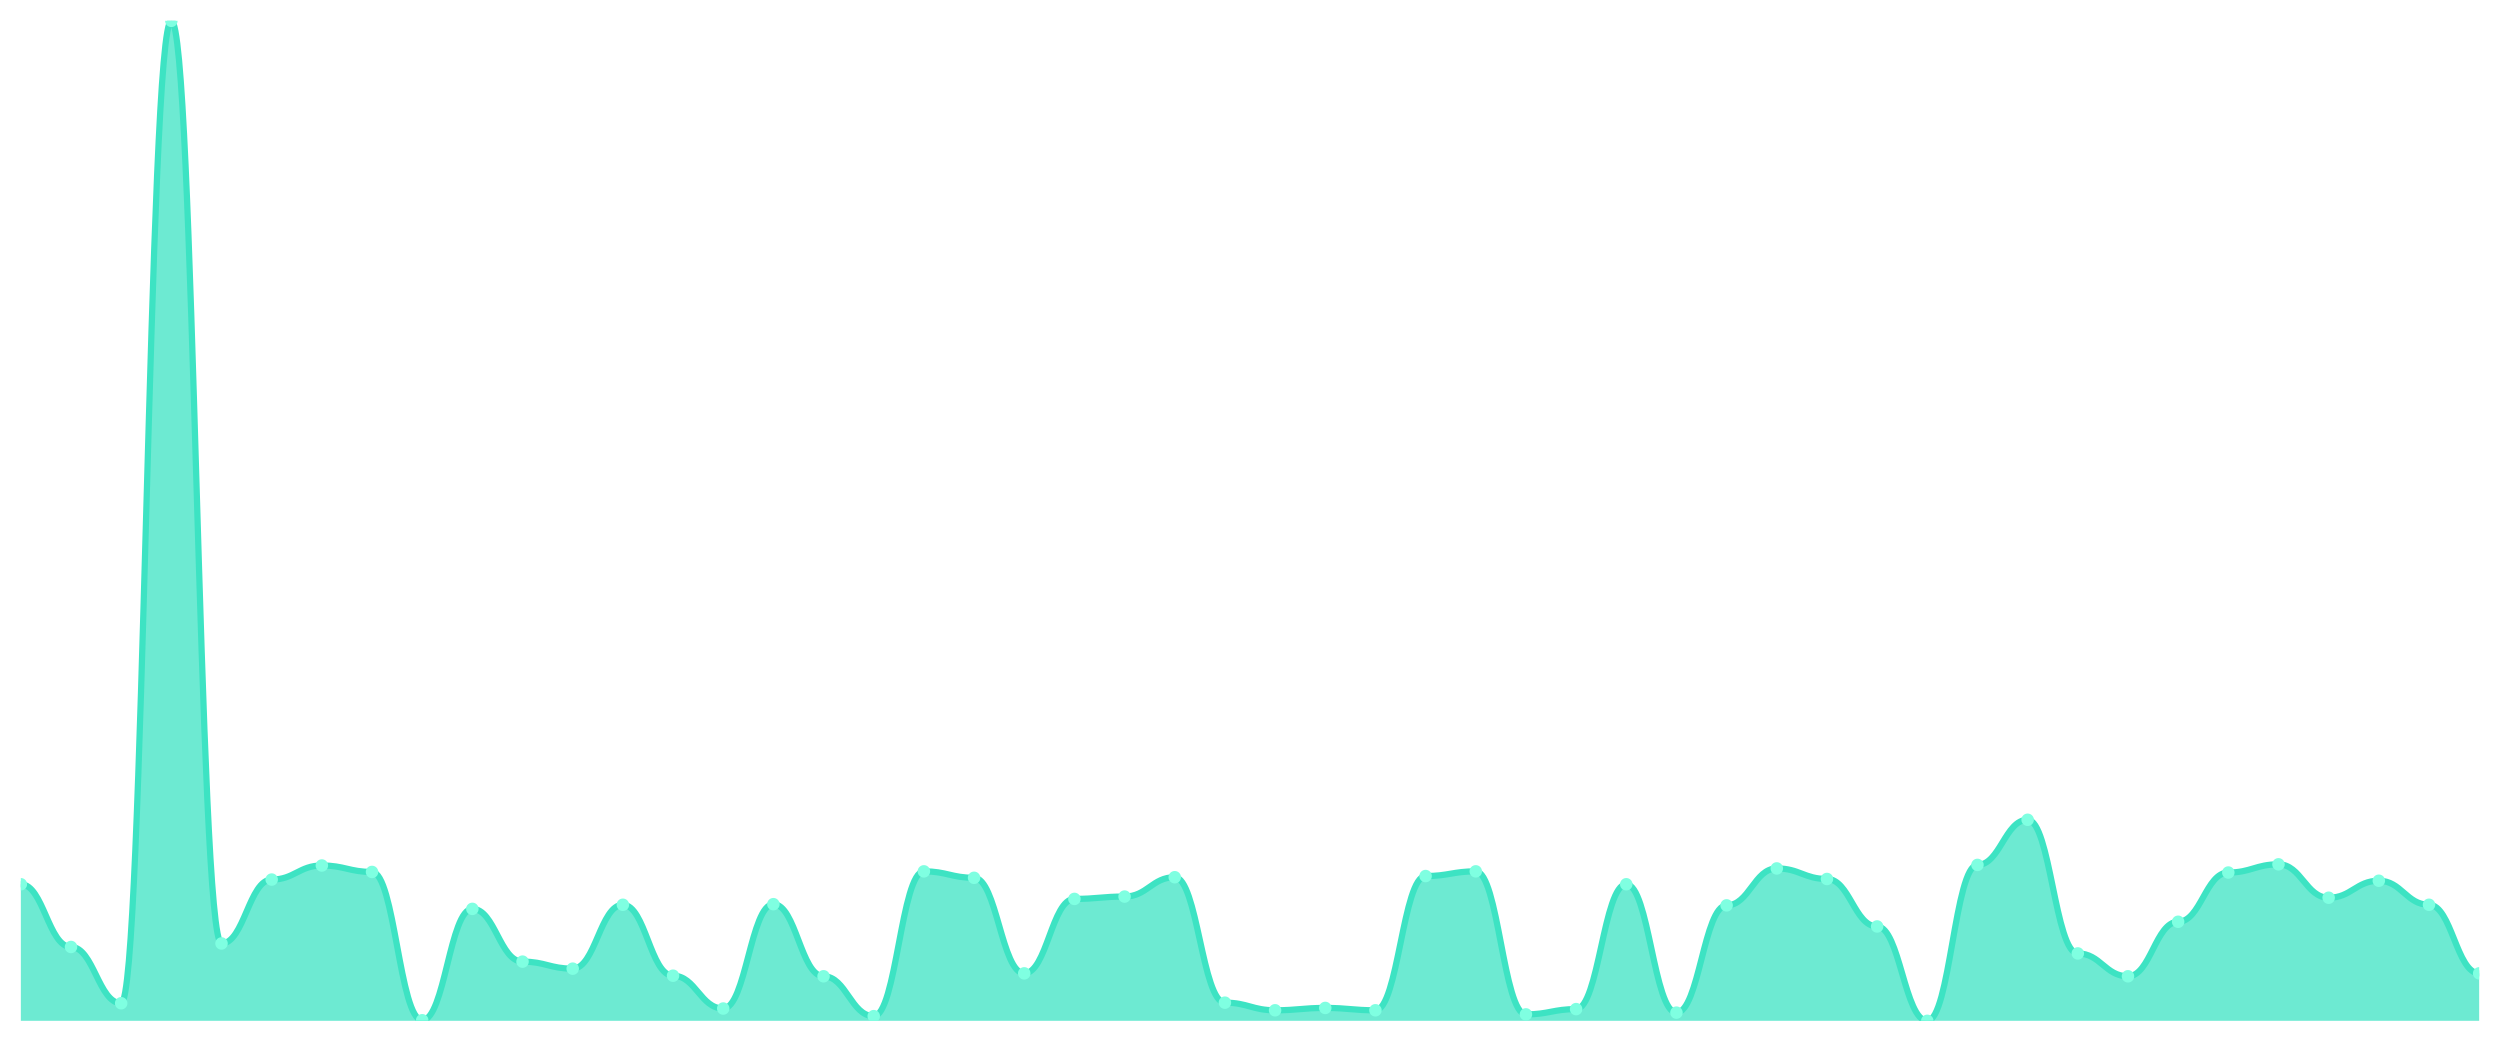
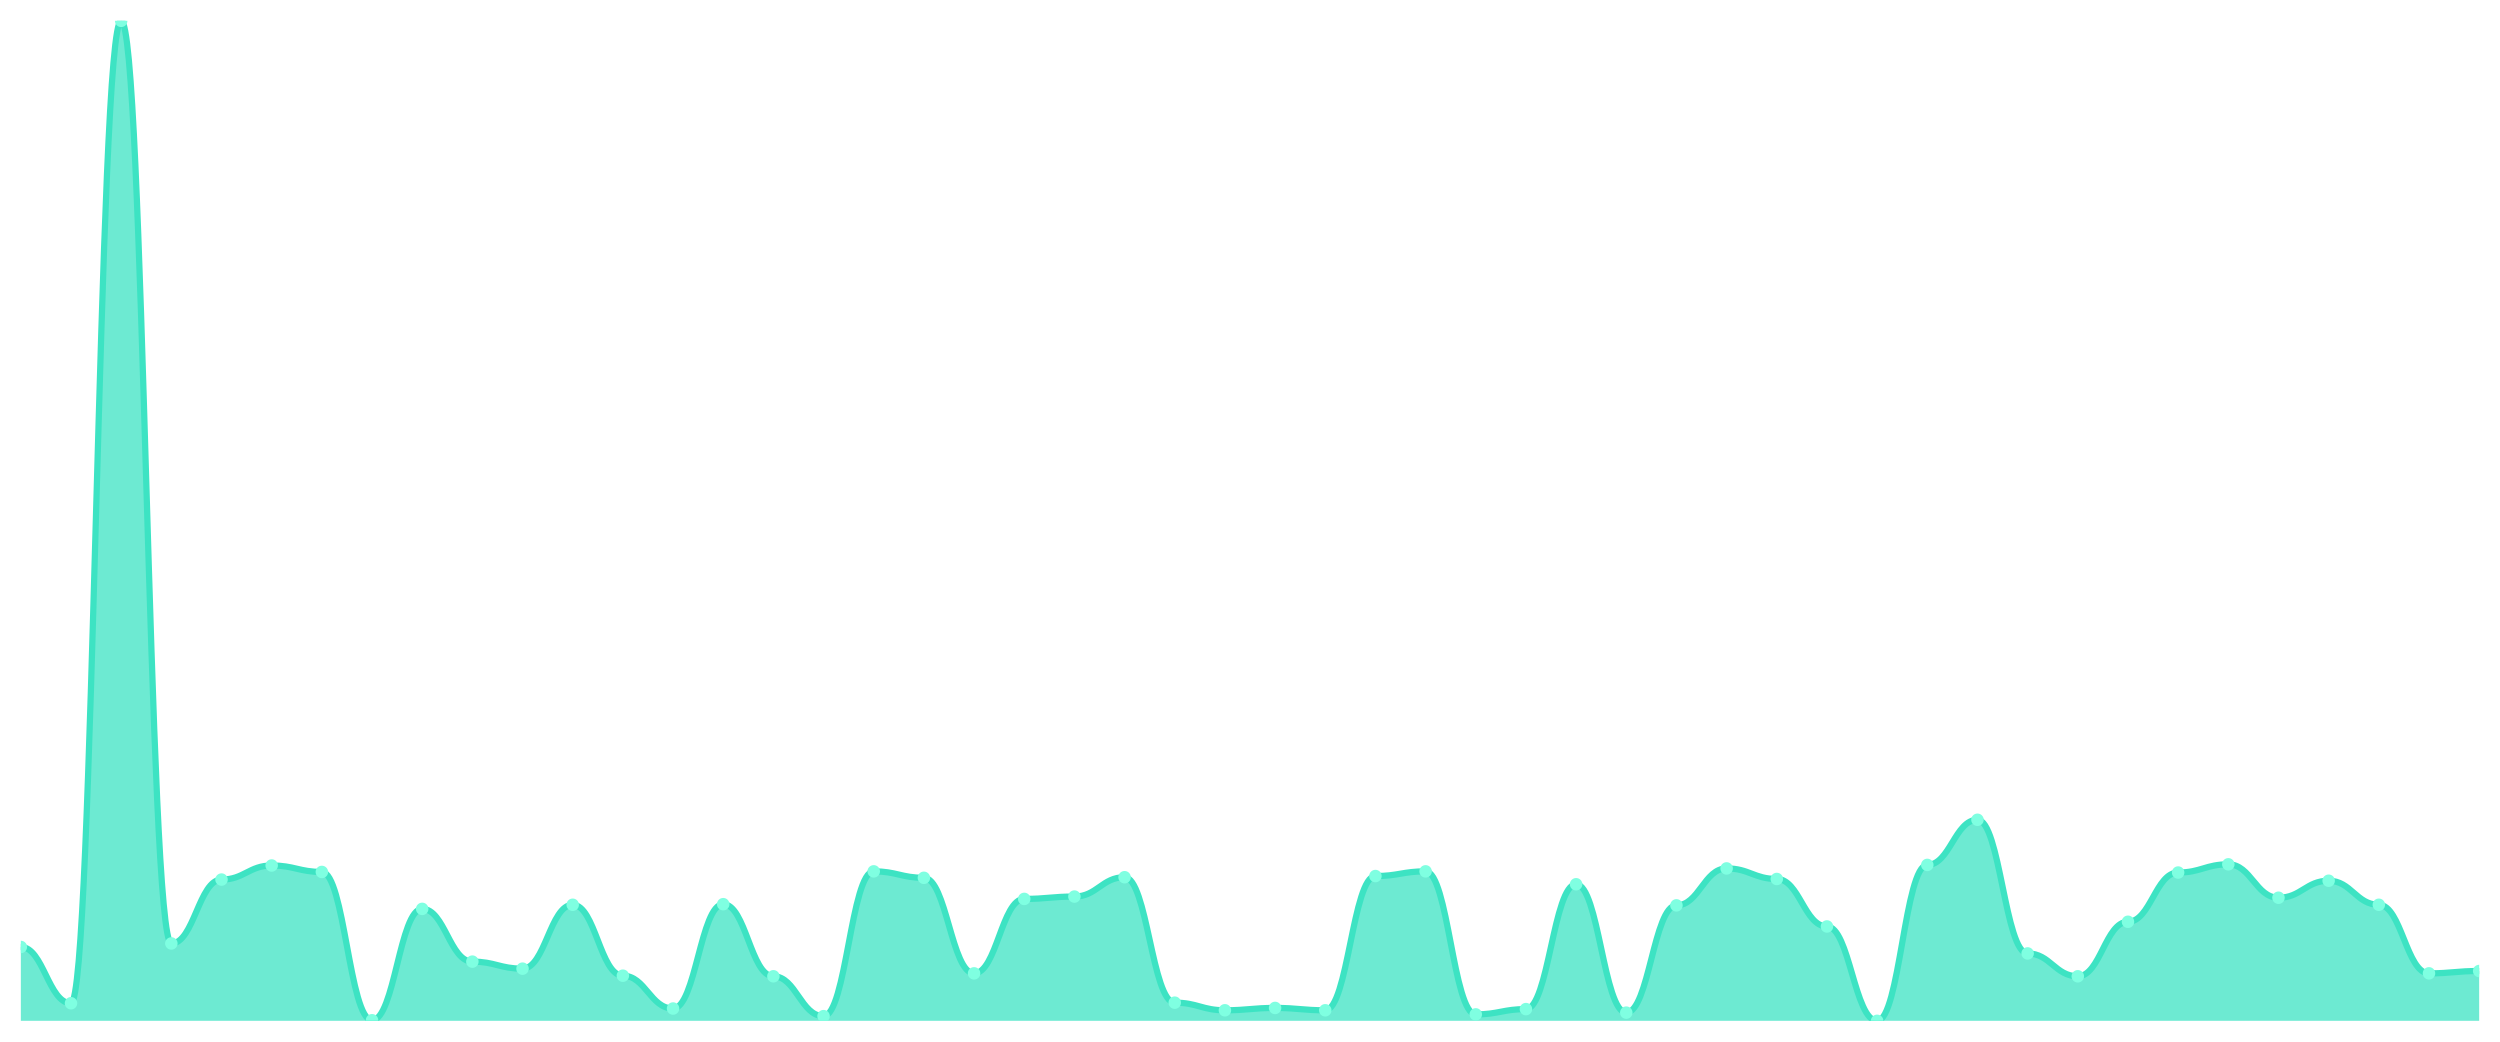
<svg xmlns="http://www.w3.org/2000/svg" viewBox="0 0 1200 500" width="1200" height="500">
  <defs>
    <clipPath id="c">
      <rect x="10" y="10" width="1180" height="480" />
    </clipPath>
  </defs>
  <rect width="1200" height="500" fill="none" />
  <g clip-path="url(#c)">
-     <path d="M 10,490 L 10,424.443 C 20.837,424.443 23.245,454.549 34.082,454.549 C 44.918,454.549 47.327,481.559 58.163,481.559 C 69,481.559 71.408,10 82.245,10 C 93.082,10 95.49,452.86 106.327,452.86 C 117.163,452.86 119.571,422.192 130.408,422.192 C 141.245,422.192 143.653,415.44 154.49,415.44 C 165.327,415.44 167.735,418.535 178.571,418.535 C 189.408,418.535 191.816,489.719 202.653,489.719 C 213.49,489.719 215.898,436.26 226.735,436.26 C 237.571,436.26 239.98,461.583 250.816,461.583 C 261.653,461.583 264.061,464.959 274.898,464.959 C 285.735,464.959 288.143,434.291 298.98,434.291 C 309.816,434.291 312.224,468.335 323.061,468.335 C 333.898,468.335 336.306,484.091 347.143,484.091 C 357.98,484.091 360.388,434.009 371.224,434.009 C 382.061,434.009 384.469,468.617 395.306,468.617 C 406.143,468.617 408.551,487.749 419.388,487.749 C 430.224,487.749 432.633,418.253 443.469,418.253 C 454.306,418.253 456.714,421.348 467.551,421.348 C 478.388,421.348 480.796,467.21 491.633,467.21 C 502.469,467.21 504.878,431.477 515.714,431.477 C 526.551,431.477 528.959,430.352 539.796,430.352 C 550.633,430.352 553.041,421.067 563.878,421.067 C 574.714,421.067 577.122,481.278 587.959,481.278 C 598.796,481.278 601.204,484.936 612.041,484.936 C 622.878,484.936 625.286,483.81 636.122,483.81 C 646.959,483.81 649.367,484.936 660.204,484.936 C 671.041,484.936 673.449,420.504 684.286,420.504 C 695.122,420.504 697.531,418.253 708.367,418.253 C 719.204,418.253 721.612,486.905 732.449,486.905 C 743.286,486.905 745.694,484.373 756.531,484.373 C 767.367,484.373 769.776,424.443 780.612,424.443 C 791.449,424.443 793.857,486.061 804.694,486.061 C 815.531,486.061 817.939,434.572 828.776,434.572 C 839.612,434.572 842.02,416.846 852.857,416.846 C 863.694,416.846 866.102,421.911 876.939,421.911 C 887.776,421.911 890.184,444.701 901.02,444.701 C 911.857,444.701 914.265,490 925.102,490 C 935.939,490 938.347,415.158 949.184,415.158 C 960.02,415.158 962.429,393.494 973.265,393.494 C 984.102,393.494 986.51,457.644 997.347,457.644 C 1008.184,457.644 1010.592,468.617 1021.429,468.617 C 1032.265,468.617 1034.673,442.45 1045.51,442.45 C 1056.347,442.45 1058.755,418.816 1069.592,418.816 C 1080.429,418.816 1082.837,414.877 1093.673,414.877 C 1104.51,414.877 1106.918,430.914 1117.755,430.914 C 1128.592,430.914 1131,422.755 1141.837,422.755 C 1152.673,422.755 1155.082,434.291 1165.918,434.291 C 1176.755,434.291 1179.163,467.21 1190,467.21 L 1190,490 Z" fill="rgba(61,227,195,0.75)" />
-     <path d="M 10,424.443 C 20.837,424.443 23.245,454.549 34.082,454.549 C 44.918,454.549 47.327,481.559 58.163,481.559 C 69,481.559 71.408,10 82.245,10 C 93.082,10 95.49,452.86 106.327,452.86 C 117.163,452.86 119.571,422.192 130.408,422.192 C 141.245,422.192 143.653,415.44 154.49,415.44 C 165.327,415.44 167.735,418.535 178.571,418.535 C 189.408,418.535 191.816,489.719 202.653,489.719 C 213.49,489.719 215.898,436.26 226.735,436.26 C 237.571,436.26 239.98,461.583 250.816,461.583 C 261.653,461.583 264.061,464.959 274.898,464.959 C 285.735,464.959 288.143,434.291 298.98,434.291 C 309.816,434.291 312.224,468.335 323.061,468.335 C 333.898,468.335 336.306,484.091 347.143,484.091 C 357.98,484.091 360.388,434.009 371.224,434.009 C 382.061,434.009 384.469,468.617 395.306,468.617 C 406.143,468.617 408.551,487.749 419.388,487.749 C 430.224,487.749 432.633,418.253 443.469,418.253 C 454.306,418.253 456.714,421.348 467.551,421.348 C 478.388,421.348 480.796,467.21 491.633,467.21 C 502.469,467.21 504.878,431.477 515.714,431.477 C 526.551,431.477 528.959,430.352 539.796,430.352 C 550.633,430.352 553.041,421.067 563.878,421.067 C 574.714,421.067 577.122,481.278 587.959,481.278 C 598.796,481.278 601.204,484.936 612.041,484.936 C 622.878,484.936 625.286,483.81 636.122,483.81 C 646.959,483.81 649.367,484.936 660.204,484.936 C 671.041,484.936 673.449,420.504 684.286,420.504 C 695.122,420.504 697.531,418.253 708.367,418.253 C 719.204,418.253 721.612,486.905 732.449,486.905 C 743.286,486.905 745.694,484.373 756.531,484.373 C 767.367,484.373 769.776,424.443 780.612,424.443 C 791.449,424.443 793.857,486.061 804.694,486.061 C 815.531,486.061 817.939,434.572 828.776,434.572 C 839.612,434.572 842.02,416.846 852.857,416.846 C 863.694,416.846 866.102,421.911 876.939,421.911 C 887.776,421.911 890.184,444.701 901.02,444.701 C 911.857,444.701 914.265,490 925.102,490 C 935.939,490 938.347,415.158 949.184,415.158 C 960.02,415.158 962.429,393.494 973.265,393.494 C 984.102,393.494 986.51,457.644 997.347,457.644 C 1008.184,457.644 1010.592,468.617 1021.429,468.617 C 1032.265,468.617 1034.673,442.45 1045.51,442.45 C 1056.347,442.45 1058.755,418.816 1069.592,418.816 C 1080.429,418.816 1082.837,414.877 1093.673,414.877 C 1104.51,414.877 1106.918,430.914 1117.755,430.914 C 1128.592,430.914 1131,422.755 1141.837,422.755 C 1152.673,422.755 1155.082,434.291 1165.918,434.291 C 1176.755,434.291 1179.163,467.21 1190,467.21" fill="none" stroke="#3de3c3" stroke-width="3" stroke-linecap="round" stroke-linejoin="round" />
-     <circle cx="10" cy="424.443" r="3" fill="#7fffe1" />
-     <circle cx="34.082" cy="454.549" r="3" fill="#7fffe1" />
-     <circle cx="58.163" cy="481.559" r="3" fill="#7fffe1" />
-     <circle cx="82.245" cy="10" r="3" fill="#7fffe1" />
-     <circle cx="106.327" cy="452.86" r="3" fill="#7fffe1" />
-     <circle cx="130.408" cy="422.192" r="3" fill="#7fffe1" />
-     <circle cx="154.49" cy="415.44" r="3" fill="#7fffe1" />
-     <circle cx="178.571" cy="418.535" r="3" fill="#7fffe1" />
-     <circle cx="202.653" cy="489.719" r="3" fill="#7fffe1" />
-     <circle cx="226.735" cy="436.26" r="3" fill="#7fffe1" />
-     <circle cx="250.816" cy="461.583" r="3" fill="#7fffe1" />
-     <circle cx="274.898" cy="464.959" r="3" fill="#7fffe1" />
-     <circle cx="298.98" cy="434.291" r="3" fill="#7fffe1" />
-     <circle cx="323.061" cy="468.335" r="3" fill="#7fffe1" />
-     <circle cx="347.143" cy="484.091" r="3" fill="#7fffe1" />
-     <circle cx="371.224" cy="434.009" r="3" fill="#7fffe1" />
-     <circle cx="395.306" cy="468.617" r="3" fill="#7fffe1" />
-     <circle cx="419.388" cy="487.749" r="3" fill="#7fffe1" />
-     <circle cx="443.469" cy="418.253" r="3" fill="#7fffe1" />
-     <circle cx="467.551" cy="421.348" r="3" fill="#7fffe1" />
-     <circle cx="491.633" cy="467.21" r="3" fill="#7fffe1" />
-     <circle cx="515.714" cy="431.477" r="3" fill="#7fffe1" />
-     <circle cx="539.796" cy="430.352" r="3" fill="#7fffe1" />
-     <circle cx="563.878" cy="421.067" r="3" fill="#7fffe1" />
-     <circle cx="587.959" cy="481.278" r="3" fill="#7fffe1" />
-     <circle cx="612.041" cy="484.936" r="3" fill="#7fffe1" />
-     <circle cx="636.122" cy="483.81" r="3" fill="#7fffe1" />
-     <circle cx="660.204" cy="484.936" r="3" fill="#7fffe1" />
-     <circle cx="684.286" cy="420.504" r="3" fill="#7fffe1" />
-     <circle cx="708.367" cy="418.253" r="3" fill="#7fffe1" />
-     <circle cx="732.449" cy="486.905" r="3" fill="#7fffe1" />
-     <circle cx="756.531" cy="484.373" r="3" fill="#7fffe1" />
-     <circle cx="780.612" cy="424.443" r="3" fill="#7fffe1" />
-     <circle cx="804.694" cy="486.061" r="3" fill="#7fffe1" />
-     <circle cx="828.776" cy="434.572" r="3" fill="#7fffe1" />
-     <circle cx="852.857" cy="416.846" r="3" fill="#7fffe1" />
-     <circle cx="876.939" cy="421.911" r="3" fill="#7fffe1" />
-     <circle cx="901.02" cy="444.701" r="3" fill="#7fffe1" />
-     <circle cx="925.102" cy="490" r="3" fill="#7fffe1" />
-     <circle cx="949.184" cy="415.158" r="3" fill="#7fffe1" />
-     <circle cx="973.265" cy="393.494" r="3" fill="#7fffe1" />
-     <circle cx="997.347" cy="457.644" r="3" fill="#7fffe1" />
-     <circle cx="1021.429" cy="468.617" r="3" fill="#7fffe1" />
-     <circle cx="1045.51" cy="442.45" r="3" fill="#7fffe1" />
-     <circle cx="1069.592" cy="418.816" r="3" fill="#7fffe1" />
-     <circle cx="1093.673" cy="414.877" r="3" fill="#7fffe1" />
-     <circle cx="1117.755" cy="430.914" r="3" fill="#7fffe1" />
-     <circle cx="1141.837" cy="422.755" r="3" fill="#7fffe1" />
-     <circle cx="1165.918" cy="434.291" r="3" fill="#7fffe1" />
-     <circle cx="1190" cy="467.21" r="3" fill="#7fffe1" />
+     <path d="M 10,490 L 10,454.549 C 20.837,454.549 23.245,481.559 34.082,481.559 C 44.918,481.559 47.327,10 58.163,10 C 69,10 71.408,452.86 82.245,452.86 C 93.082,452.86 95.49,422.192 106.327,422.192 C 117.163,422.192 119.571,415.44 130.408,415.44 C 141.245,415.44 143.653,418.535 154.49,418.535 C 165.327,418.535 167.735,489.719 178.571,489.719 C 189.408,489.719 191.816,436.26 202.653,436.26 C 213.49,436.26 215.898,461.583 226.735,461.583 C 237.571,461.583 239.98,464.959 250.816,464.959 C 261.653,464.959 264.061,434.291 274.898,434.291 C 285.735,434.291 288.143,468.335 298.98,468.335 C 309.816,468.335 312.224,484.091 323.061,484.091 C 333.898,484.091 336.306,434.009 347.143,434.009 C 357.98,434.009 360.388,468.617 371.224,468.617 C 382.061,468.617 384.469,487.749 395.306,487.749 C 406.143,487.749 408.551,418.253 419.388,418.253 C 430.224,418.253 432.633,421.348 443.469,421.348 C 454.306,421.348 456.714,467.21 467.551,467.21 C 478.388,467.21 480.796,431.477 491.633,431.477 C 502.469,431.477 504.878,430.352 515.714,430.352 C 526.551,430.352 528.959,421.067 539.796,421.067 C 550.633,421.067 553.041,481.278 563.878,481.278 C 574.714,481.278 577.122,484.936 587.959,484.936 C 598.796,484.936 601.204,483.81 612.041,483.81 C 622.878,483.81 625.286,484.936 636.122,484.936 C 646.959,484.936 649.367,420.504 660.204,420.504 C 671.041,420.504 673.449,418.253 684.286,418.253 C 695.122,418.253 697.531,486.905 708.367,486.905 C 719.204,486.905 721.612,484.373 732.449,484.373 C 743.286,484.373 745.694,424.443 756.531,424.443 C 767.367,424.443 769.776,486.061 780.612,486.061 C 791.449,486.061 793.857,434.572 804.694,434.572 C 815.531,434.572 817.939,416.846 828.776,416.846 C 839.612,416.846 842.02,421.911 852.857,421.911 C 863.694,421.911 866.102,444.701 876.939,444.701 C 887.776,444.701 890.184,490 901.02,490 C 911.857,490 914.265,415.158 925.102,415.158 C 935.939,415.158 938.347,393.494 949.184,393.494 C 960.02,393.494 962.429,457.644 973.265,457.644 C 984.102,457.644 986.51,468.617 997.347,468.617 C 1008.184,468.617 1010.592,442.45 1021.429,442.45 C 1032.265,442.45 1034.673,418.816 1045.51,418.816 C 1056.347,418.816 1058.755,414.877 1069.592,414.877 C 1080.429,414.877 1082.837,430.914 1093.673,430.914 C 1104.51,430.914 1106.918,422.755 1117.755,422.755 C 1128.592,422.755 1131,434.291 1141.837,434.291 C 1152.673,434.291 1155.082,467.21 1165.918,467.21 C 1176.755,467.21 1179.163,466.084 1190,466.084 L 1190,490 Z" fill="rgba(61,227,195,0.75)" />
+     <path d="M 10,454.549 C 20.837,454.549 23.245,481.559 34.082,481.559 C 44.918,481.559 47.327,10 58.163,10 C 69,10 71.408,452.86 82.245,452.86 C 93.082,452.86 95.49,422.192 106.327,422.192 C 117.163,422.192 119.571,415.44 130.408,415.44 C 141.245,415.44 143.653,418.535 154.49,418.535 C 165.327,418.535 167.735,489.719 178.571,489.719 C 189.408,489.719 191.816,436.26 202.653,436.26 C 213.49,436.26 215.898,461.583 226.735,461.583 C 237.571,461.583 239.98,464.959 250.816,464.959 C 261.653,464.959 264.061,434.291 274.898,434.291 C 285.735,434.291 288.143,468.335 298.98,468.335 C 309.816,468.335 312.224,484.091 323.061,484.091 C 333.898,484.091 336.306,434.009 347.143,434.009 C 357.98,434.009 360.388,468.617 371.224,468.617 C 382.061,468.617 384.469,487.749 395.306,487.749 C 406.143,487.749 408.551,418.253 419.388,418.253 C 430.224,418.253 432.633,421.348 443.469,421.348 C 454.306,421.348 456.714,467.21 467.551,467.21 C 478.388,467.21 480.796,431.477 491.633,431.477 C 502.469,431.477 504.878,430.352 515.714,430.352 C 526.551,430.352 528.959,421.067 539.796,421.067 C 550.633,421.067 553.041,481.278 563.878,481.278 C 574.714,481.278 577.122,484.936 587.959,484.936 C 598.796,484.936 601.204,483.81 612.041,483.81 C 622.878,483.81 625.286,484.936 636.122,484.936 C 646.959,484.936 649.367,420.504 660.204,420.504 C 671.041,420.504 673.449,418.253 684.286,418.253 C 695.122,418.253 697.531,486.905 708.367,486.905 C 719.204,486.905 721.612,484.373 732.449,484.373 C 743.286,484.373 745.694,424.443 756.531,424.443 C 767.367,424.443 769.776,486.061 780.612,486.061 C 791.449,486.061 793.857,434.572 804.694,434.572 C 815.531,434.572 817.939,416.846 828.776,416.846 C 839.612,416.846 842.02,421.911 852.857,421.911 C 863.694,421.911 866.102,444.701 876.939,444.701 C 887.776,444.701 890.184,490 901.02,490 C 911.857,490 914.265,415.158 925.102,415.158 C 935.939,415.158 938.347,393.494 949.184,393.494 C 960.02,393.494 962.429,457.644 973.265,457.644 C 984.102,457.644 986.51,468.617 997.347,468.617 C 1008.184,468.617 1010.592,442.45 1021.429,442.45 C 1032.265,442.45 1034.673,418.816 1045.51,418.816 C 1056.347,418.816 1058.755,414.877 1069.592,414.877 C 1080.429,414.877 1082.837,430.914 1093.673,430.914 C 1104.51,430.914 1106.918,422.755 1117.755,422.755 C 1128.592,422.755 1131,434.291 1141.837,434.291 C 1152.673,434.291 1155.082,467.21 1165.918,467.21 C 1176.755,467.21 1179.163,466.084 1190,466.084" fill="none" stroke="#3de3c3" stroke-width="3" stroke-linecap="round" stroke-linejoin="round" />
+     <circle cx="10" cy="454.549" r="3" fill="#7fffe1" />
+     <circle cx="34.082" cy="481.559" r="3" fill="#7fffe1" />
+     <circle cx="58.163" cy="10" r="3" fill="#7fffe1" />
+     <circle cx="82.245" cy="452.86" r="3" fill="#7fffe1" />
+     <circle cx="106.327" cy="422.192" r="3" fill="#7fffe1" />
+     <circle cx="130.408" cy="415.44" r="3" fill="#7fffe1" />
+     <circle cx="154.49" cy="418.535" r="3" fill="#7fffe1" />
+     <circle cx="178.571" cy="489.719" r="3" fill="#7fffe1" />
+     <circle cx="202.653" cy="436.26" r="3" fill="#7fffe1" />
+     <circle cx="226.735" cy="461.583" r="3" fill="#7fffe1" />
+     <circle cx="250.816" cy="464.959" r="3" fill="#7fffe1" />
+     <circle cx="274.898" cy="434.291" r="3" fill="#7fffe1" />
+     <circle cx="298.98" cy="468.335" r="3" fill="#7fffe1" />
+     <circle cx="323.061" cy="484.091" r="3" fill="#7fffe1" />
+     <circle cx="347.143" cy="434.009" r="3" fill="#7fffe1" />
+     <circle cx="371.224" cy="468.617" r="3" fill="#7fffe1" />
+     <circle cx="395.306" cy="487.749" r="3" fill="#7fffe1" />
+     <circle cx="419.388" cy="418.253" r="3" fill="#7fffe1" />
+     <circle cx="443.469" cy="421.348" r="3" fill="#7fffe1" />
+     <circle cx="467.551" cy="467.21" r="3" fill="#7fffe1" />
+     <circle cx="491.633" cy="431.477" r="3" fill="#7fffe1" />
+     <circle cx="515.714" cy="430.352" r="3" fill="#7fffe1" />
+     <circle cx="539.796" cy="421.067" r="3" fill="#7fffe1" />
+     <circle cx="563.878" cy="481.278" r="3" fill="#7fffe1" />
+     <circle cx="587.959" cy="484.936" r="3" fill="#7fffe1" />
+     <circle cx="612.041" cy="483.81" r="3" fill="#7fffe1" />
+     <circle cx="636.122" cy="484.936" r="3" fill="#7fffe1" />
+     <circle cx="660.204" cy="420.504" r="3" fill="#7fffe1" />
+     <circle cx="684.286" cy="418.253" r="3" fill="#7fffe1" />
+     <circle cx="708.367" cy="486.905" r="3" fill="#7fffe1" />
+     <circle cx="732.449" cy="484.373" r="3" fill="#7fffe1" />
+     <circle cx="756.531" cy="424.443" r="3" fill="#7fffe1" />
+     <circle cx="780.612" cy="486.061" r="3" fill="#7fffe1" />
+     <circle cx="804.694" cy="434.572" r="3" fill="#7fffe1" />
+     <circle cx="828.776" cy="416.846" r="3" fill="#7fffe1" />
+     <circle cx="852.857" cy="421.911" r="3" fill="#7fffe1" />
+     <circle cx="876.939" cy="444.701" r="3" fill="#7fffe1" />
+     <circle cx="901.02" cy="490" r="3" fill="#7fffe1" />
+     <circle cx="925.102" cy="415.158" r="3" fill="#7fffe1" />
+     <circle cx="949.184" cy="393.494" r="3" fill="#7fffe1" />
+     <circle cx="973.265" cy="457.644" r="3" fill="#7fffe1" />
+     <circle cx="997.347" cy="468.617" r="3" fill="#7fffe1" />
+     <circle cx="1021.429" cy="442.45" r="3" fill="#7fffe1" />
+     <circle cx="1045.51" cy="418.816" r="3" fill="#7fffe1" />
+     <circle cx="1069.592" cy="414.877" r="3" fill="#7fffe1" />
+     <circle cx="1093.673" cy="430.914" r="3" fill="#7fffe1" />
+     <circle cx="1117.755" cy="422.755" r="3" fill="#7fffe1" />
+     <circle cx="1141.837" cy="434.291" r="3" fill="#7fffe1" />
+     <circle cx="1165.918" cy="467.21" r="3" fill="#7fffe1" />
+     <circle cx="1190" cy="466.084" r="3" fill="#7fffe1" />
  </g>
</svg>
